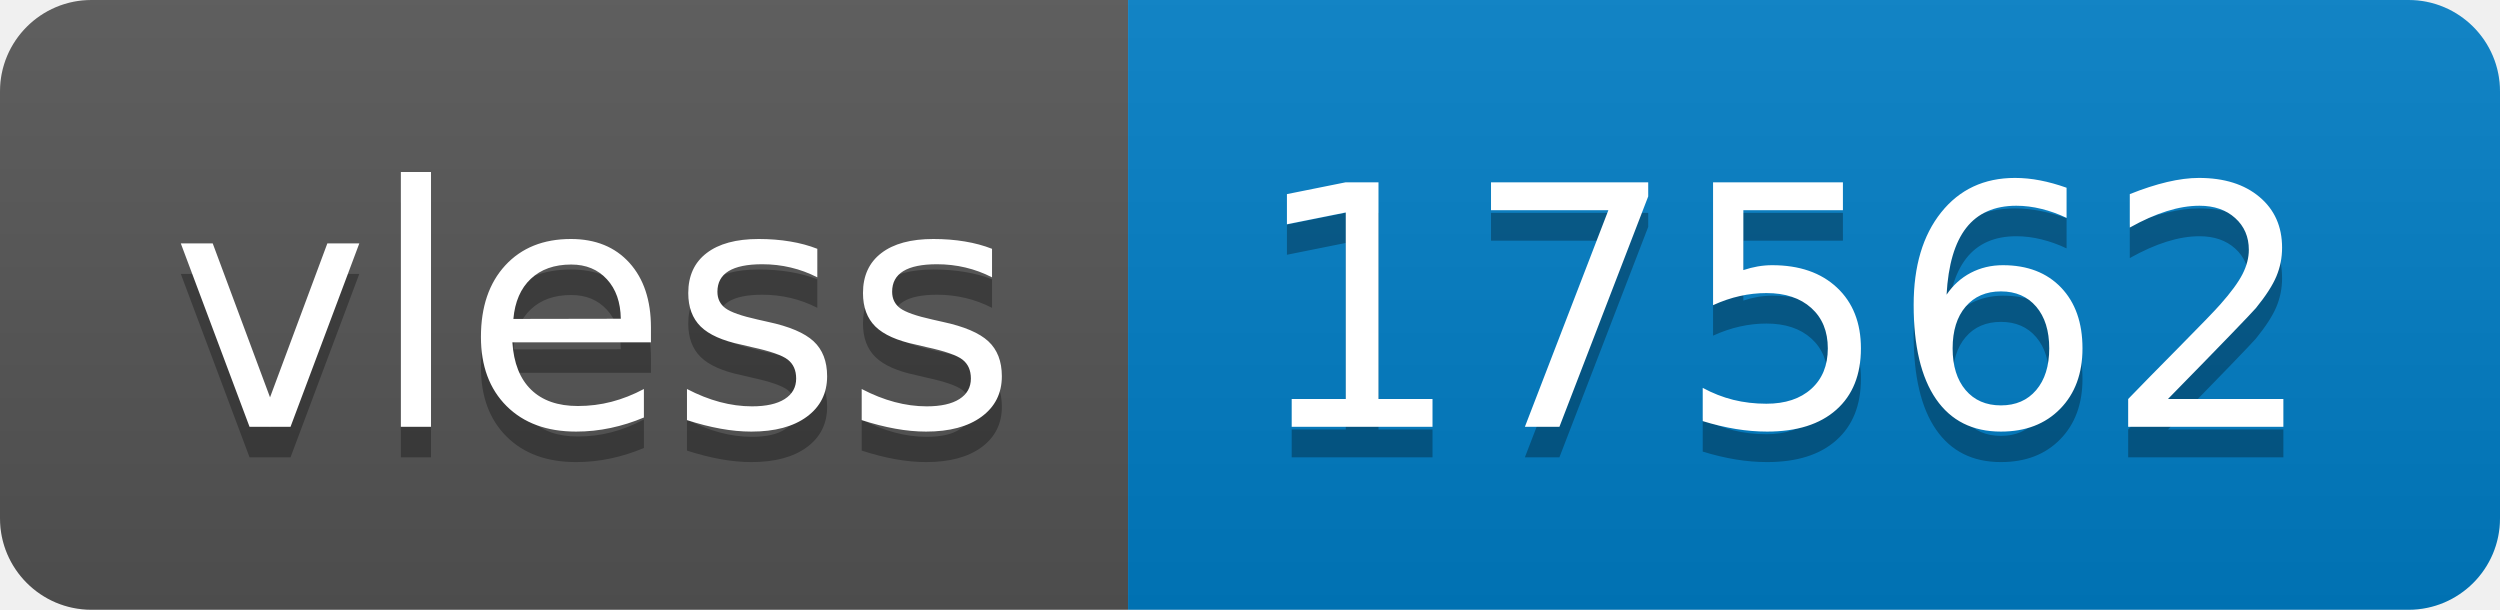
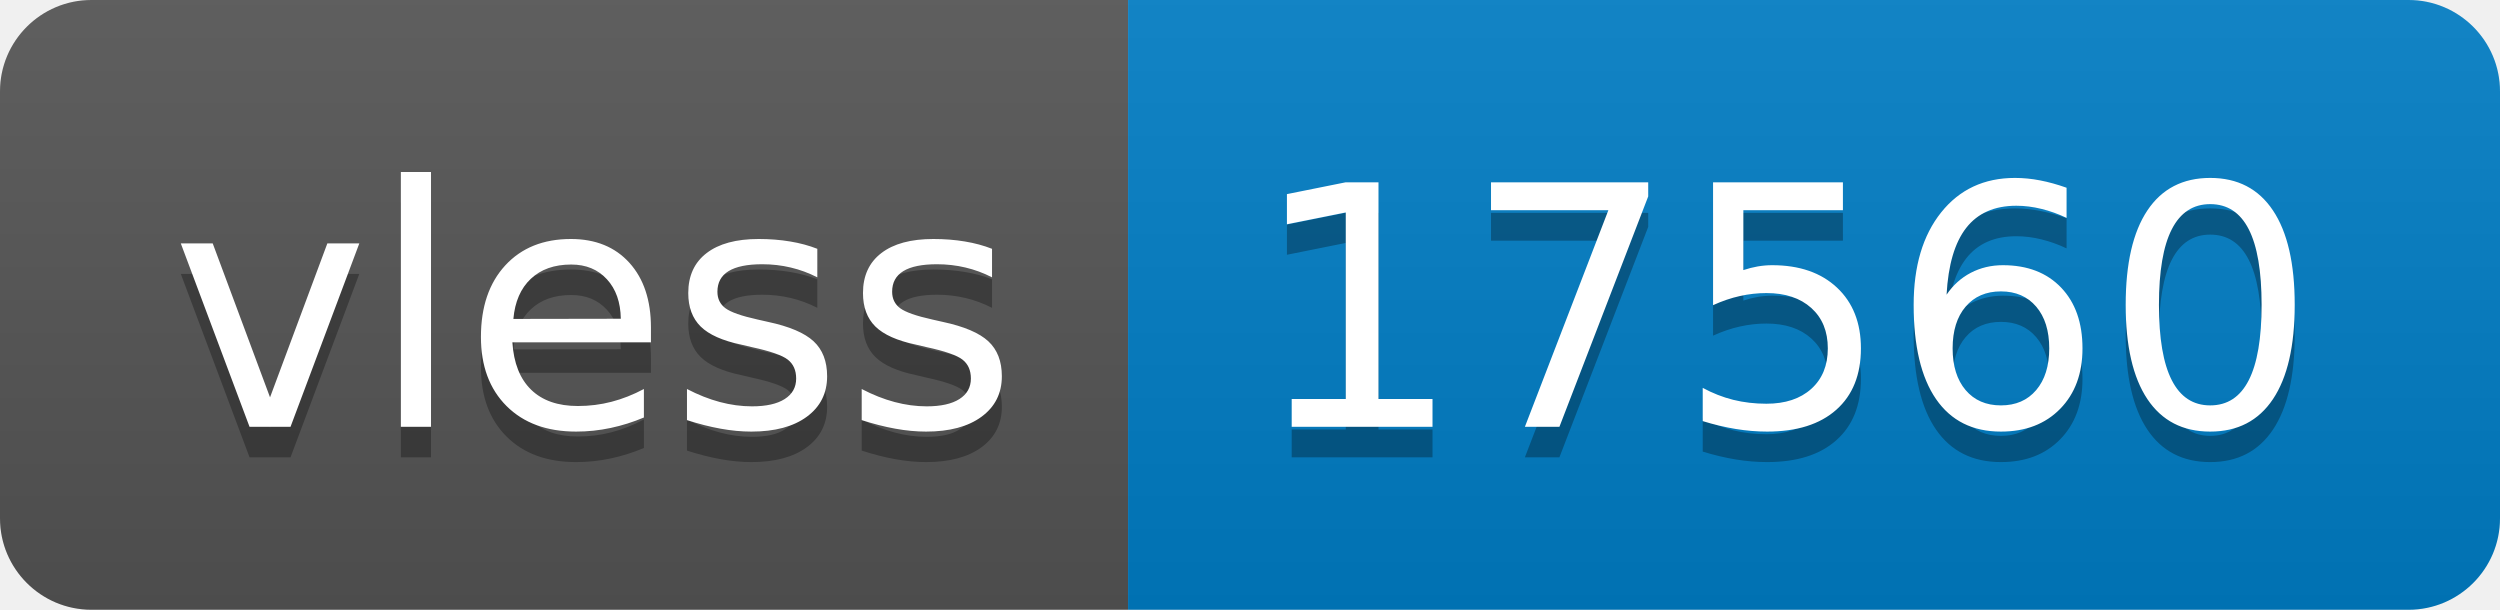
- <svg xmlns="http://www.w3.org/2000/svg" width="82" height="20" role="img" aria-label="vless: 17562">
+ <svg xmlns="http://www.w3.org/2000/svg" width="82" height="20" role="img" aria-label="vless: 17560">
  <linearGradient id="s" x2="0" y2="100%">
    <stop offset="0" stop-color="#bbb" stop-opacity=".1" />
    <stop offset="1" stop-opacity=".1" />
  </linearGradient>
  <clipPath id="r">
    <rect width="82" height="20" rx="3" fill="#fff" />
  </clipPath>
  <g clip-path="url(#r)">
    <rect width="37" height="20" fill="#555" />
    <rect x="37" width="45" height="20" fill="#007ec6" />
    <rect width="82" height="20" fill="url(#s)" />
  </g>
  <g fill="#fff" text-anchor="middle" font-family="Verdana,Geneva,DejaVu Sans,sans-serif" text-rendering="geometricPrecision" font-size="110">
    <text aria-hidden="true" x="195" y="150" fill="#010101" fill-opacity=".3" transform="scale(.1)" textLength="270">vless</text>
    <text x="195" y="140" transform="scale(.1)" fill="#fff" textLength="270">vless</text>
-     <text aria-hidden="true" x="585" y="150" fill="#010101" fill-opacity=".3" transform="scale(.1)" textLength="350">17562</text>
-     <text x="585" y="140" transform="scale(.1)" fill="#fff" textLength="350">17562</text>
+     <text aria-hidden="true" x="585" y="150" fill="#010101" fill-opacity=".3" transform="scale(.1)" textLength="350">17560</text>
+     <text x="585" y="140" transform="scale(.1)" fill="#fff" textLength="350">17560</text>
  </g>
</svg>
